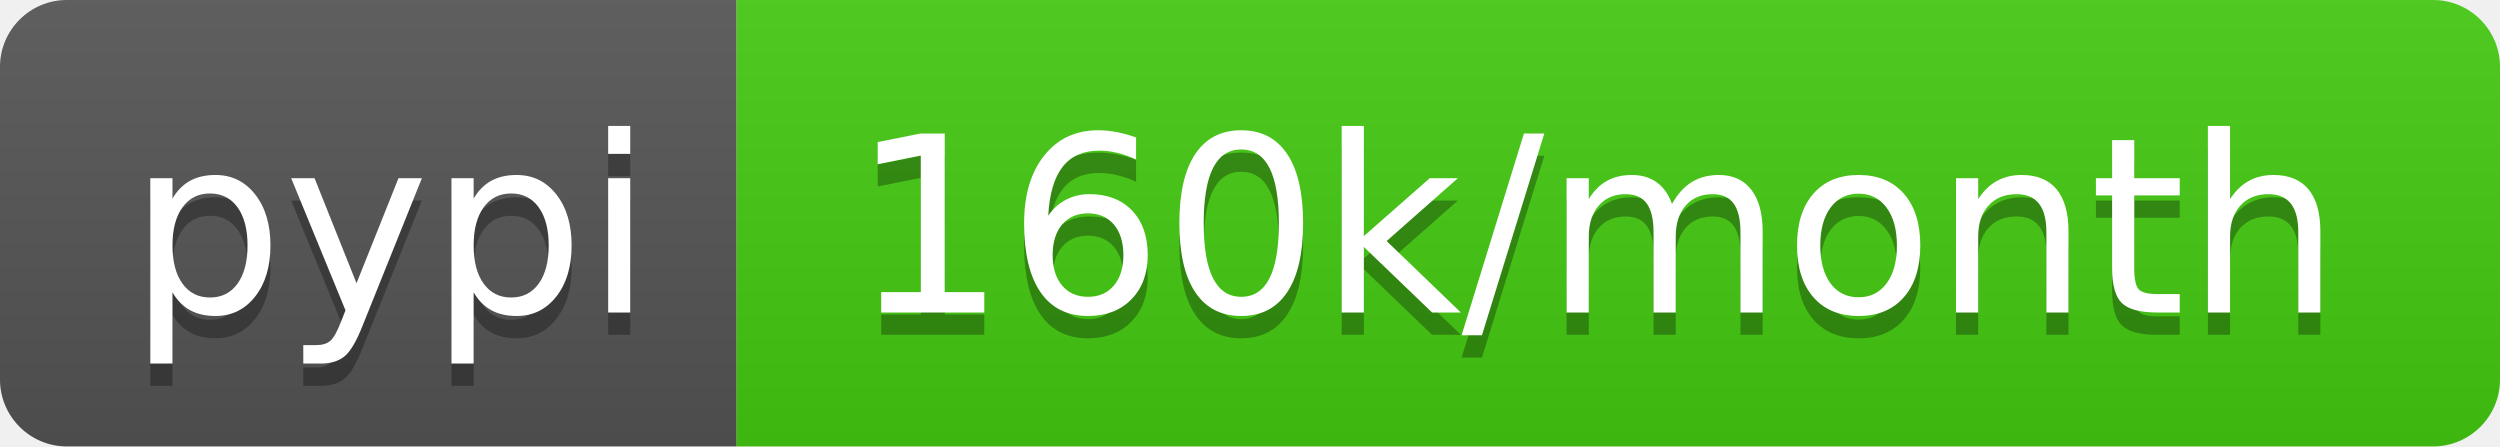
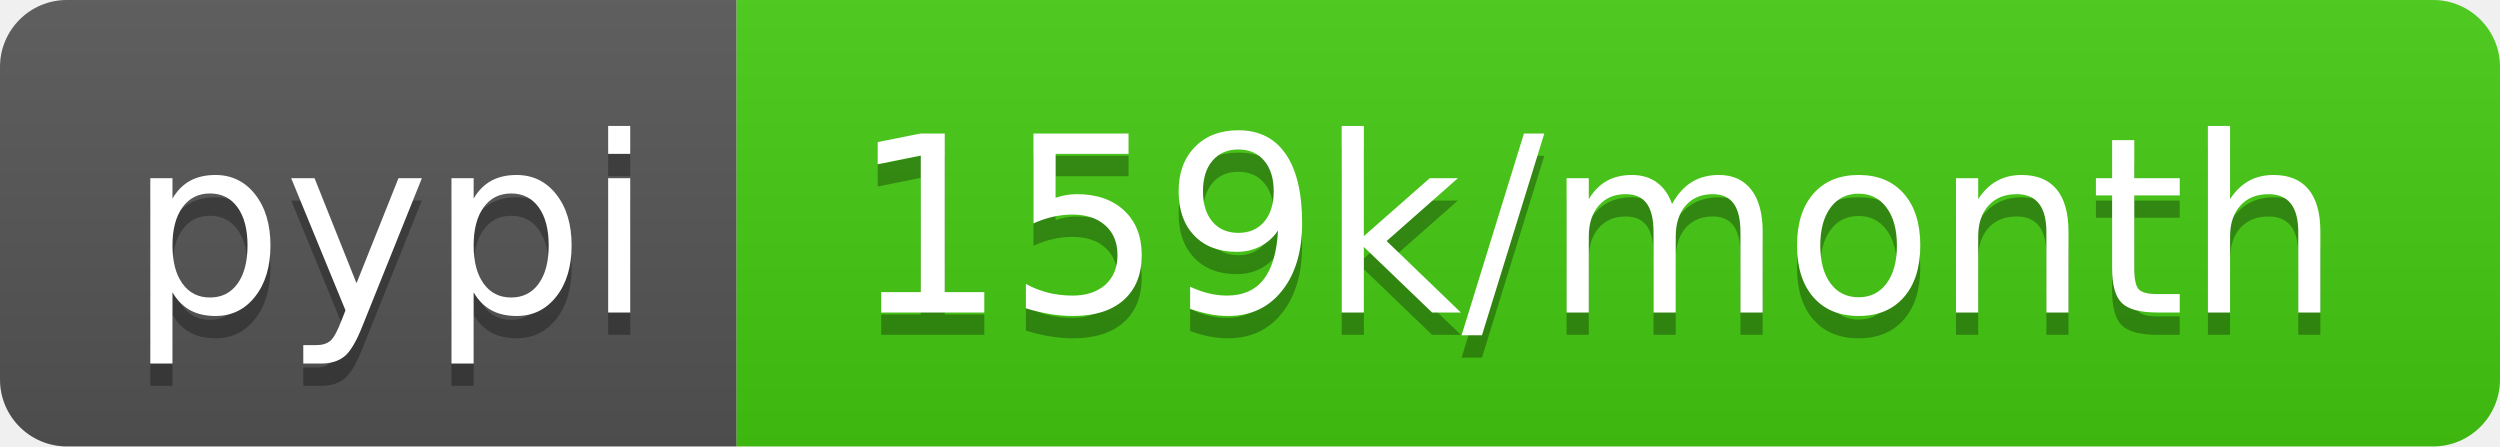
- <svg xmlns="http://www.w3.org/2000/svg" width="112" height="20" role="img" aria-label="pypi: 160k/month">
+ <svg xmlns="http://www.w3.org/2000/svg" width="112" height="20" role="img" aria-label="pypi: 159k/month">
  <linearGradient id="s" x2="0" y2="100%">
    <stop offset="0" stop-color="#bbb" stop-opacity=".1" />
    <stop offset="1" stop-opacity=".1" />
  </linearGradient>
  <clipPath id="r">
    <rect width="112" height="20" rx="3" fill="#fff" />
  </clipPath>
  <g clip-path="url(#r)">
    <rect width="33" height="20" fill="#555" />
    <rect x="33" width="79" height="20" fill="#4c1" />
    <rect width="112" height="20" fill="url(#s)" />
  </g>
  <g fill="#fff" text-anchor="middle" font-family="Verdana,Geneva,DejaVu Sans,sans-serif" text-rendering="geometricPrecision" font-size="110">
    <text aria-hidden="true" x="175" y="150" fill="#010101" fill-opacity=".3" transform="scale(.1)" textLength="230">pypi</text>
    <text x="175" y="140" transform="scale(.1)" fill="#fff" textLength="230">pypi</text>
-     <text aria-hidden="true" x="715" y="150" fill="#010101" fill-opacity=".3" transform="scale(.1)" textLength="690">160k/month</text>
-     <text x="715" y="140" transform="scale(.1)" fill="#fff" textLength="690">160k/month</text>
+     <text aria-hidden="true" x="715" y="150" fill="#010101" fill-opacity=".3" transform="scale(.1)" textLength="690">159k/month</text>
+     <text x="715" y="140" transform="scale(.1)" fill="#fff" textLength="690">159k/month</text>
  </g>
</svg>
